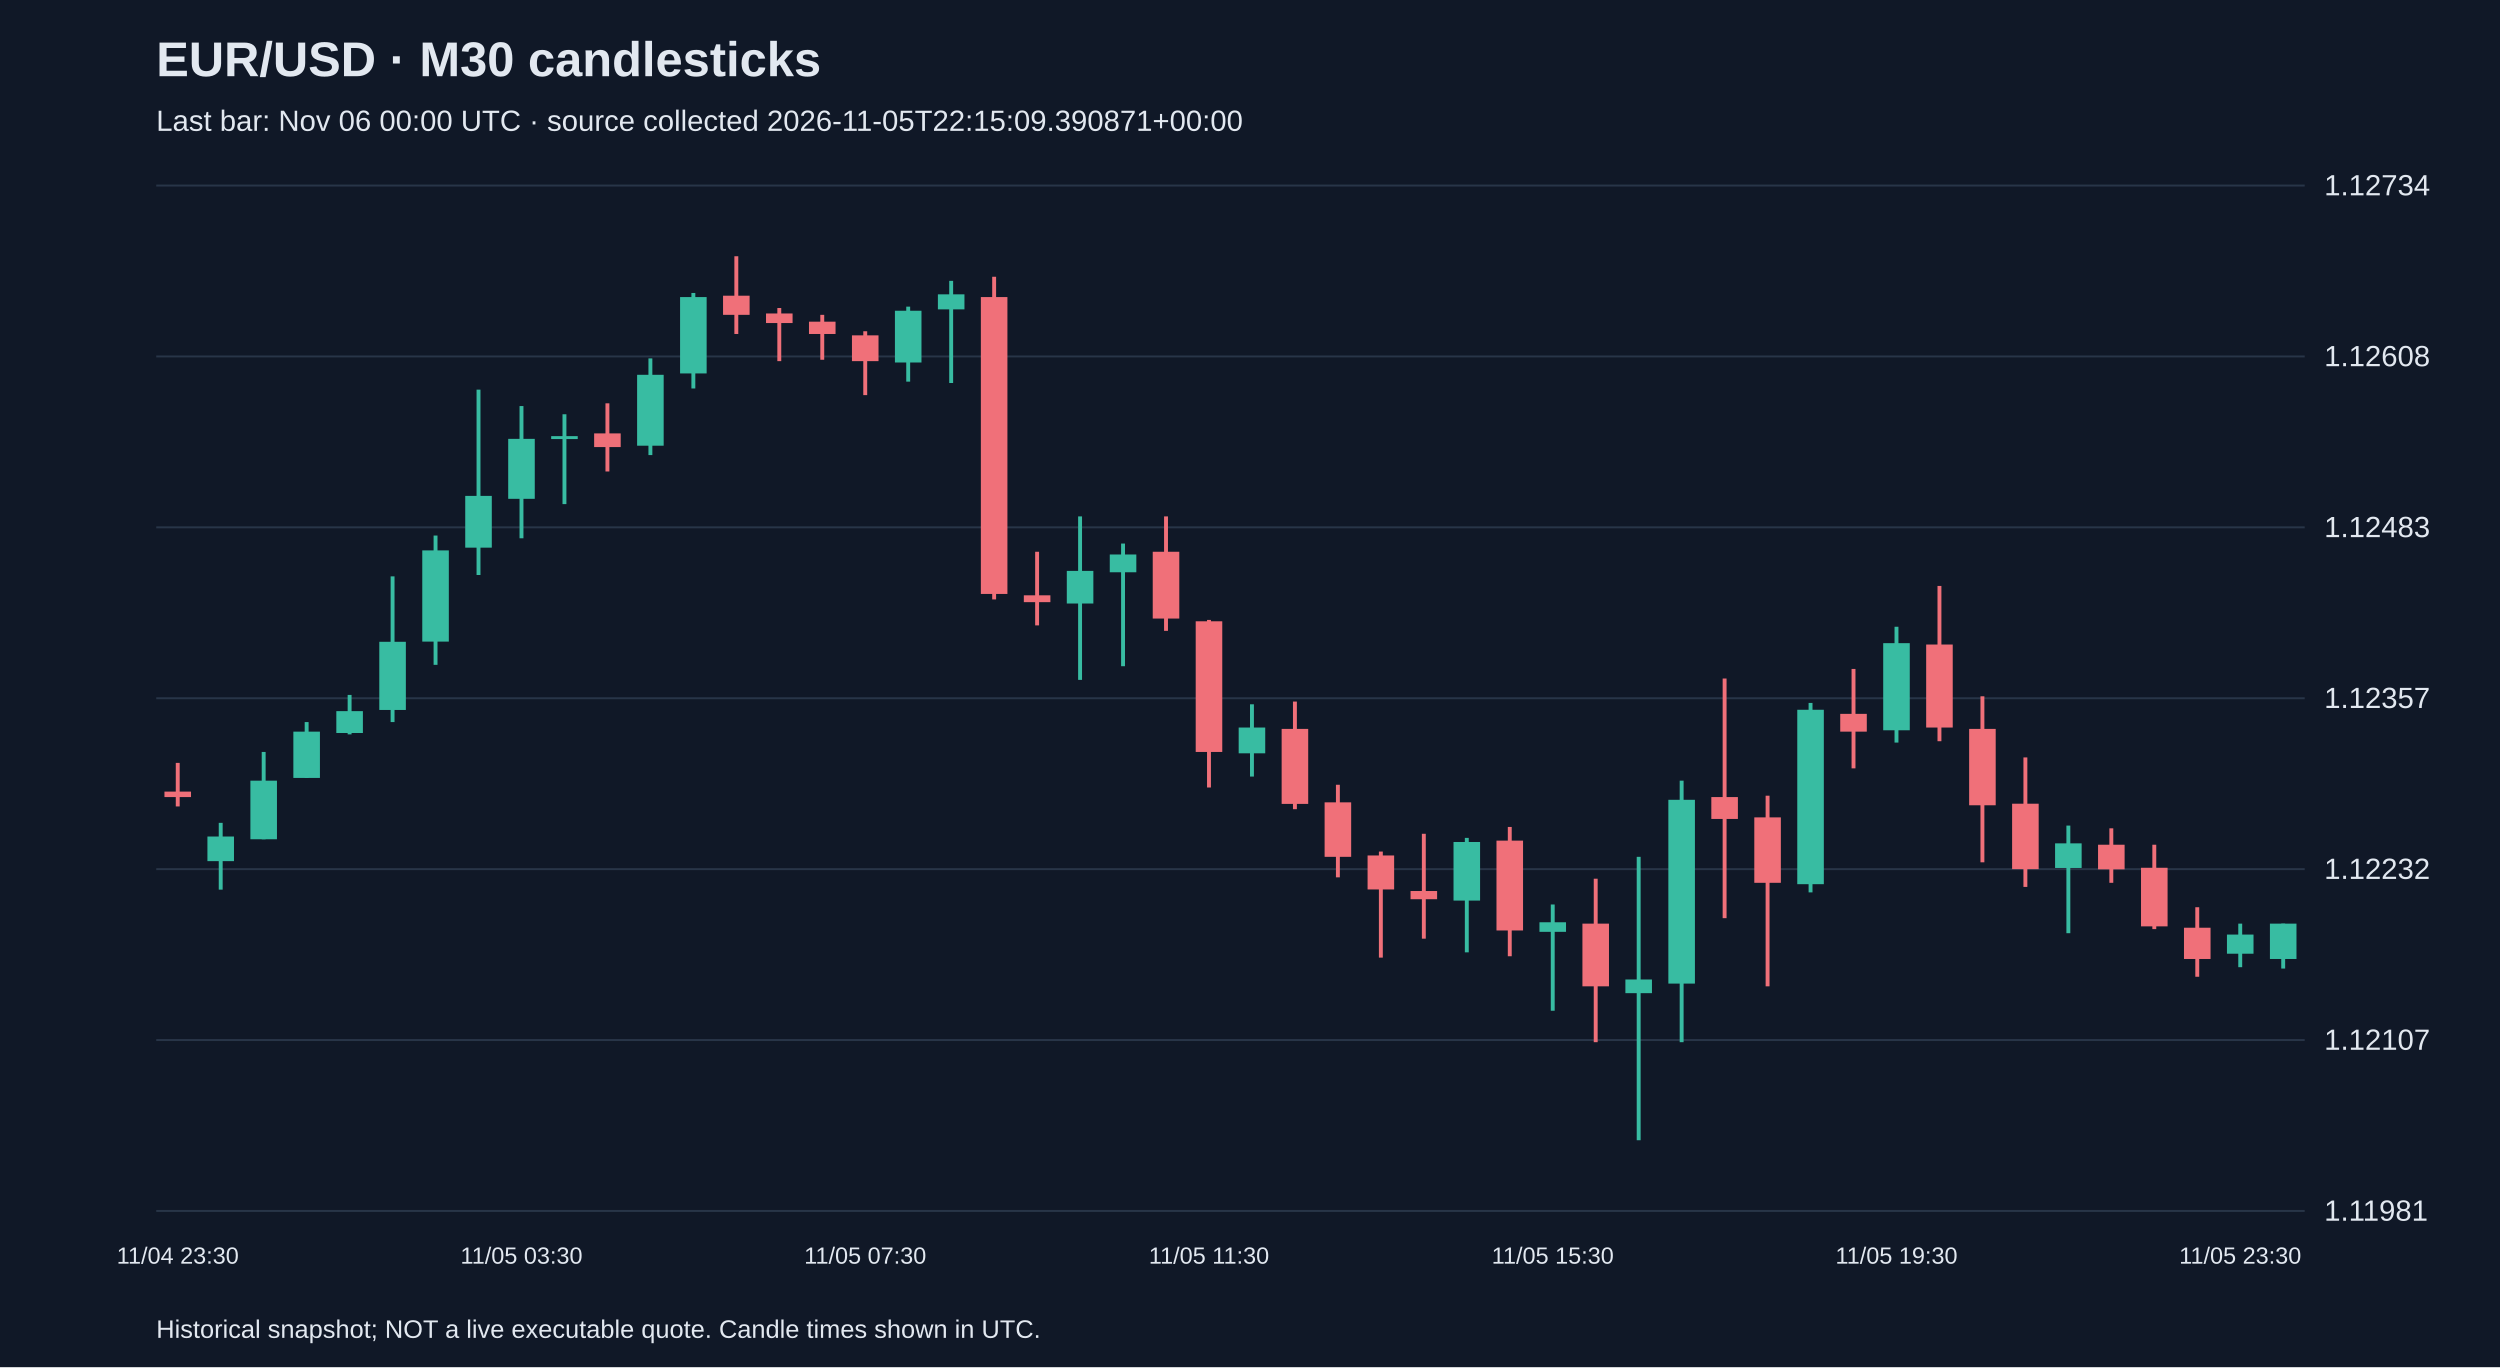
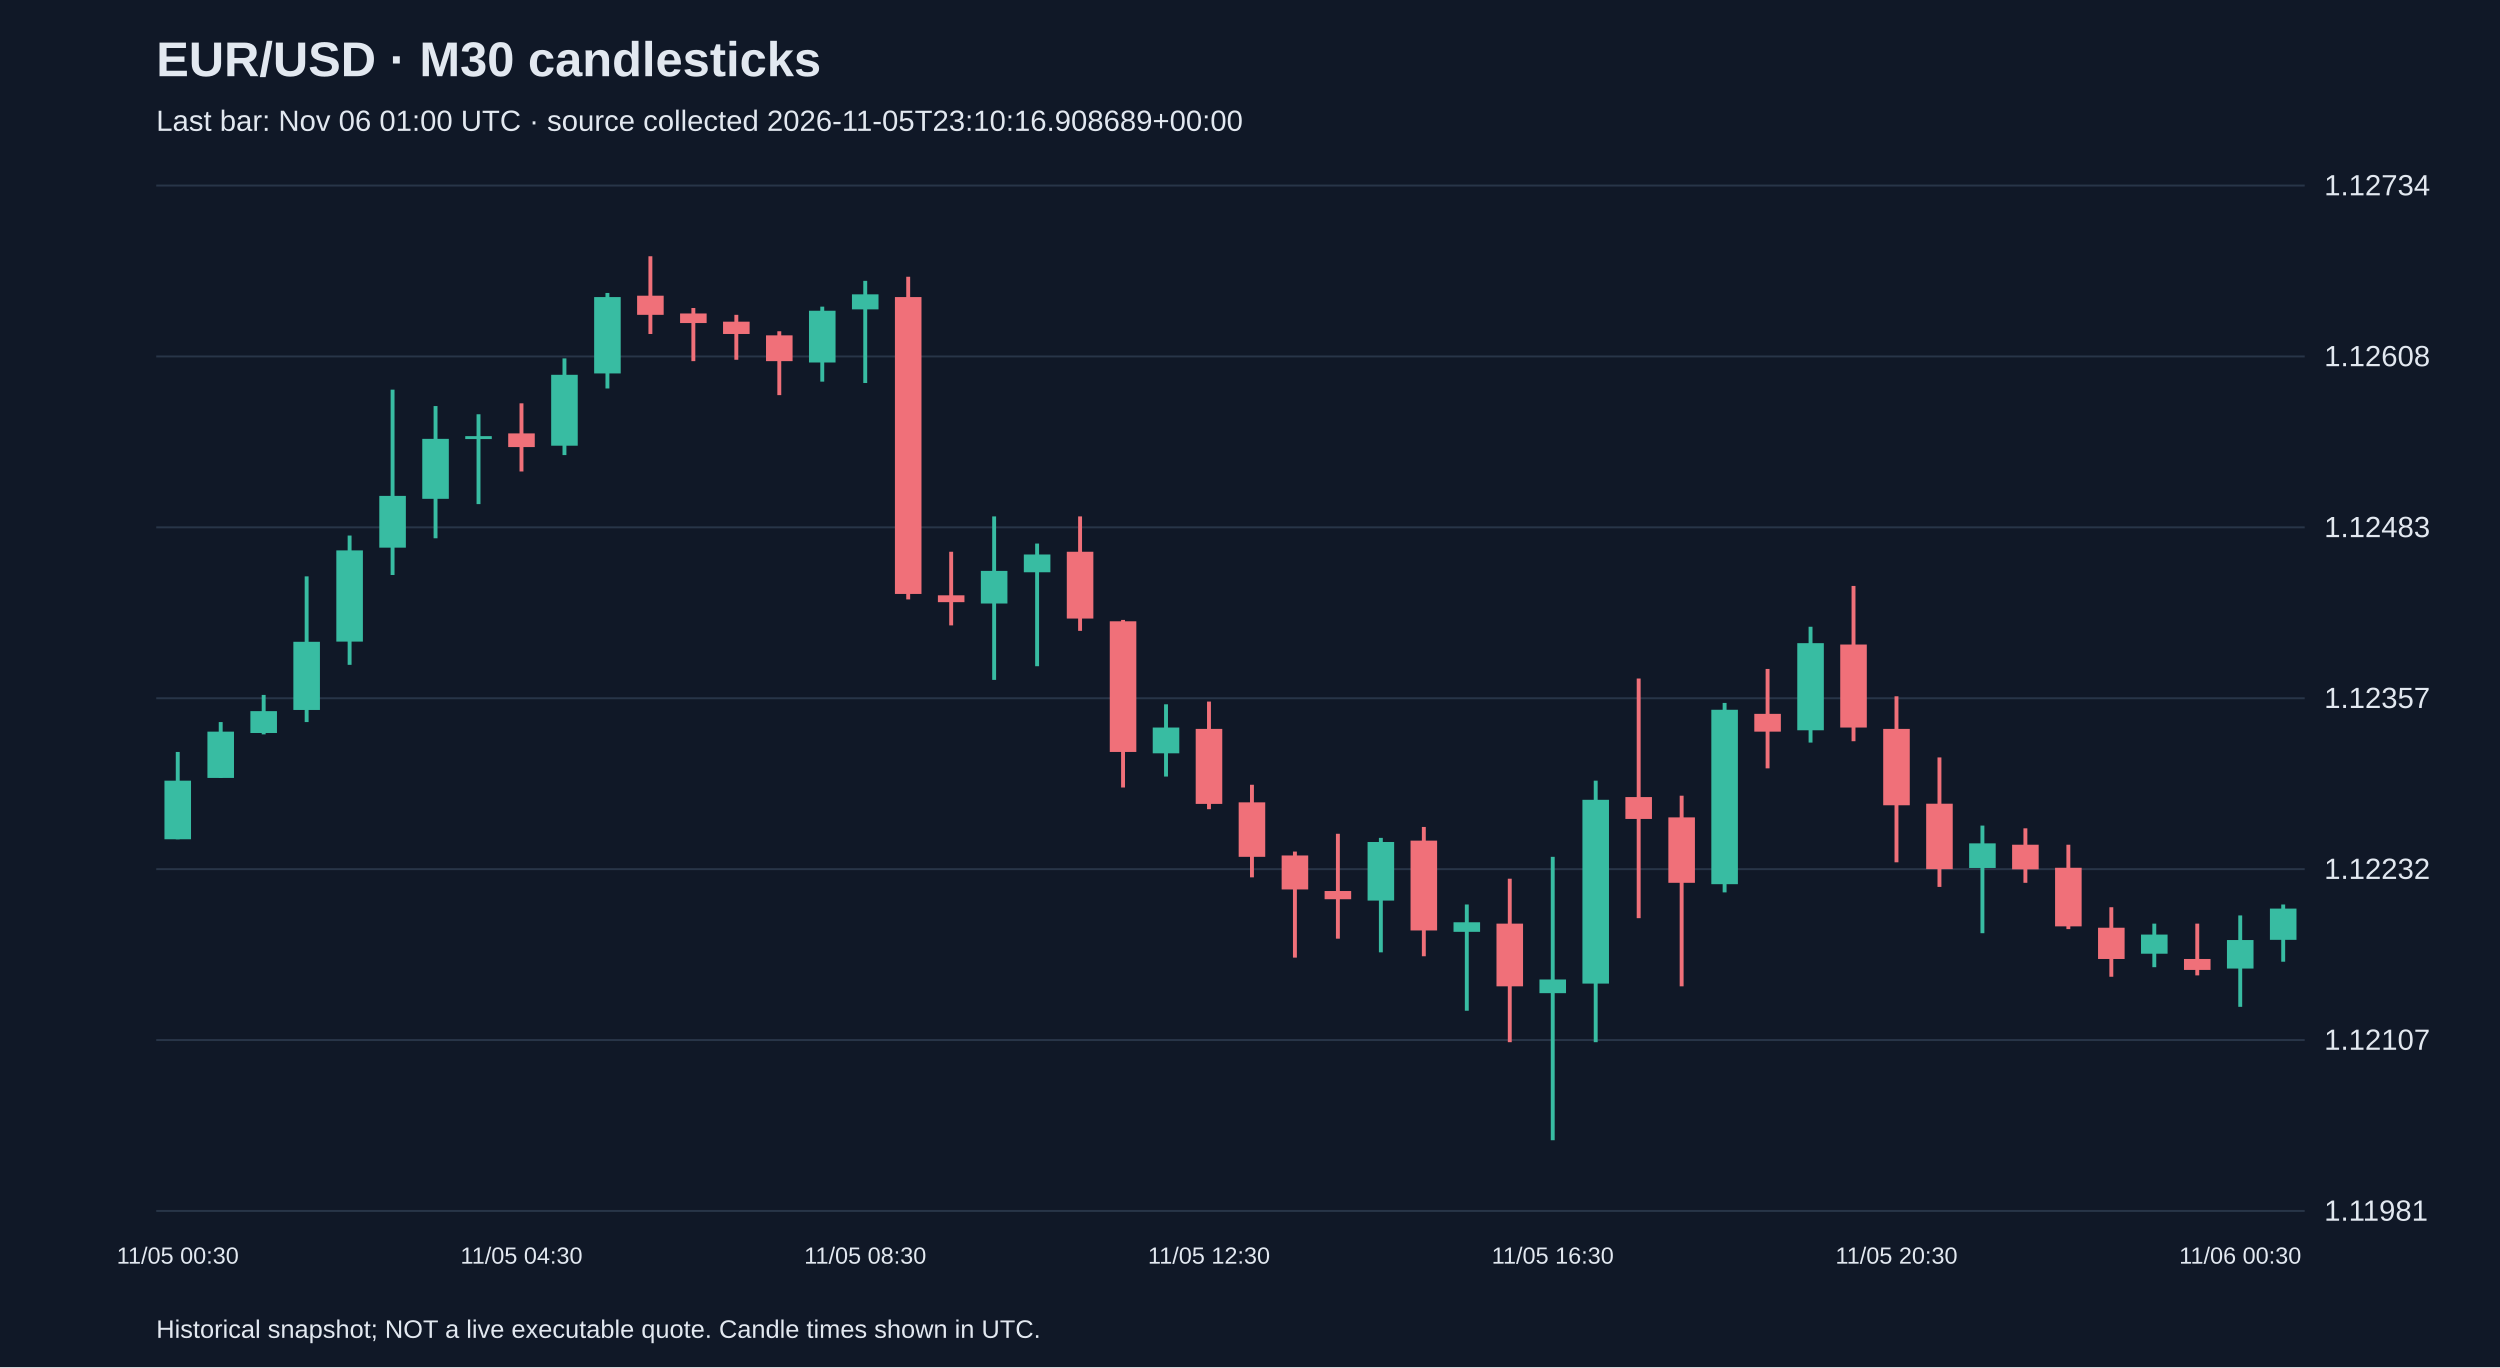
<svg xmlns="http://www.w3.org/2000/svg" viewBox="0 0 1280 700">
  <rect width="100%" height="100%" fill="#101827" />
  <style>text{font-family:Arial,sans-serif;fill:#e2e8f0}</style>
  <text x="80" y="39" font-size="25" font-weight="bold">EUR/USD · M30 candlesticks</text>
-   <text x="80" y="67" font-size="15" fill="#a6b1c5">Last bar: Nov 06 00:00 UTC · source collected 2026-11-05T22:15:09.390871+00:00</text>
+   <text x="80" y="67" font-size="15" fill="#a6b1c5">Last bar: Nov 06 01:00 UTC · source collected 2026-11-05T23:10:16.908689+00:00</text>
  <line x1="80" y1="620.0" x2="1180" y2="620.0" stroke="#283548" />
  <text x="1190" y="625.0" font-size="15">1.11981</text>
  <line x1="80" y1="532.5" x2="1180" y2="532.5" stroke="#283548" />
  <text x="1190" y="537.5" font-size="15">1.12107</text>
  <line x1="80" y1="445.0" x2="1180" y2="445.0" stroke="#283548" />
  <text x="1190" y="450.0" font-size="15">1.12232</text>
  <line x1="80" y1="357.5" x2="1180" y2="357.5" stroke="#283548" />
  <text x="1190" y="362.5" font-size="15">1.12357</text>
  <line x1="80" y1="270.0" x2="1180" y2="270.0" stroke="#283548" />
  <text x="1190" y="275.0" font-size="15">1.12483</text>
  <line x1="80" y1="182.5" x2="1180" y2="182.5" stroke="#283548" />
  <text x="1190" y="187.5" font-size="15">1.12608</text>
  <line x1="80" y1="95.0" x2="1180" y2="95.0" stroke="#283548" />
  <text x="1190" y="100.0" font-size="15">1.12734</text>
-   <line x1="91.0" y1="390.6" x2="91.0" y2="412.9" stroke="#f07079" stroke-width="2" />
-   <rect x="84.2" y="405.3" width="13.6" height="2.8" fill="#f07079" />
-   <text x="91.0" y="647" text-anchor="middle" font-size="12">11/04 23:30</text>
-   <line x1="113.0" y1="421.3" x2="113.0" y2="455.5" stroke="#38bca2" stroke-width="2" />
-   <rect x="106.2" y="428.3" width="13.6" height="12.6" fill="#38bca2" />
-   <line x1="135.0" y1="385.0" x2="135.0" y2="429.7" stroke="#38bca2" stroke-width="2" />
-   <rect x="128.2" y="399.7" width="13.6" height="30.0" fill="#38bca2" />
-   <line x1="157.0" y1="369.7" x2="157.0" y2="398.3" stroke="#38bca2" stroke-width="2" />
-   <rect x="150.2" y="374.6" width="13.6" height="23.7" fill="#38bca2" />
-   <line x1="179.0" y1="355.8" x2="179.0" y2="376.0" stroke="#38bca2" stroke-width="2" />
-   <rect x="172.2" y="364.1" width="13.6" height="11.2" fill="#38bca2" />
-   <line x1="201.0" y1="295.1" x2="201.0" y2="369.7" stroke="#38bca2" stroke-width="2" />
-   <rect x="194.2" y="328.6" width="13.6" height="34.9" fill="#38bca2" />
-   <line x1="223.0" y1="274.2" x2="223.0" y2="340.4" stroke="#38bca2" stroke-width="2" />
-   <rect x="216.2" y="281.8" width="13.6" height="46.7" fill="#38bca2" />
-   <line x1="245.0" y1="199.5" x2="245.0" y2="294.4" stroke="#38bca2" stroke-width="2" />
-   <rect x="238.2" y="253.9" width="13.6" height="26.5" fill="#38bca2" />
-   <line x1="267.0" y1="207.9" x2="267.0" y2="275.6" stroke="#38bca2" stroke-width="2" />
-   <rect x="260.2" y="224.7" width="13.6" height="30.7" fill="#38bca2" />
-   <text x="267.0" y="647" text-anchor="middle" font-size="12">11/05 03:30</text>
-   <line x1="289.0" y1="212.1" x2="289.0" y2="258.1" stroke="#38bca2" stroke-width="2" />
-   <rect x="282.2" y="223.3" width="13.6" height="1.5" fill="#38bca2" />
-   <line x1="311.0" y1="206.5" x2="311.0" y2="241.4" stroke="#f07079" stroke-width="2" />
-   <rect x="304.2" y="221.9" width="13.6" height="7.0" fill="#f07079" />
-   <line x1="333.0" y1="183.5" x2="333.0" y2="233.0" stroke="#38bca2" stroke-width="2" />
-   <rect x="326.2" y="191.9" width="13.6" height="36.3" fill="#38bca2" />
-   <line x1="355.0" y1="150.0" x2="355.0" y2="198.9" stroke="#38bca2" stroke-width="2" />
-   <rect x="348.2" y="152.1" width="13.6" height="39.1" fill="#38bca2" />
-   <line x1="377.0" y1="131.2" x2="377.0" y2="171.0" stroke="#f07079" stroke-width="2" />
-   <rect x="370.2" y="151.4" width="13.6" height="9.8" fill="#f07079" />
-   <line x1="399.0" y1="157.7" x2="399.0" y2="184.9" stroke="#f07079" stroke-width="2" />
-   <rect x="392.2" y="160.5" width="13.6" height="4.9" fill="#f07079" />
-   <line x1="421.0" y1="161.2" x2="421.0" y2="184.2" stroke="#f07079" stroke-width="2" />
-   <rect x="414.2" y="164.7" width="13.6" height="6.3" fill="#f07079" />
-   <line x1="443.0" y1="169.6" x2="443.0" y2="202.3" stroke="#f07079" stroke-width="2" />
-   <rect x="436.2" y="171.7" width="13.6" height="13.2" fill="#f07079" />
-   <text x="443.0" y="647" text-anchor="middle" font-size="12">11/05 07:30</text>
-   <line x1="465.0" y1="157.0" x2="465.0" y2="195.4" stroke="#38bca2" stroke-width="2" />
-   <rect x="458.2" y="159.1" width="13.6" height="26.5" fill="#38bca2" />
-   <line x1="487.0" y1="143.8" x2="487.0" y2="196.1" stroke="#38bca2" stroke-width="2" />
-   <rect x="480.2" y="150.7" width="13.6" height="7.7" fill="#38bca2" />
-   <line x1="509.0" y1="141.7" x2="509.0" y2="306.9" stroke="#f07079" stroke-width="2" />
-   <rect x="502.2" y="152.1" width="13.6" height="152.0" fill="#f07079" />
-   <line x1="531.0" y1="282.5" x2="531.0" y2="320.2" stroke="#f07079" stroke-width="2" />
-   <rect x="524.2" y="304.8" width="13.6" height="3.5" fill="#f07079" />
-   <line x1="553.0" y1="264.4" x2="553.0" y2="348.1" stroke="#38bca2" stroke-width="2" />
-   <rect x="546.2" y="292.3" width="13.6" height="16.7" fill="#38bca2" />
-   <line x1="575.0" y1="278.3" x2="575.0" y2="341.1" stroke="#38bca2" stroke-width="2" />
-   <rect x="568.2" y="283.9" width="13.6" height="9.1" fill="#38bca2" />
-   <line x1="597.0" y1="264.4" x2="597.0" y2="323.0" stroke="#f07079" stroke-width="2" />
-   <rect x="590.2" y="282.5" width="13.6" height="34.2" fill="#f07079" />
-   <line x1="619.0" y1="317.4" x2="619.0" y2="403.2" stroke="#f07079" stroke-width="2" />
-   <rect x="612.2" y="318.1" width="13.6" height="66.9" fill="#f07079" />
-   <text x="619.0" y="647" text-anchor="middle" font-size="12">11/05 11:30</text>
-   <line x1="641.0" y1="360.6" x2="641.0" y2="397.6" stroke="#38bca2" stroke-width="2" />
-   <rect x="634.2" y="372.5" width="13.6" height="13.2" fill="#38bca2" />
-   <line x1="663.0" y1="359.2" x2="663.0" y2="414.3" stroke="#f07079" stroke-width="2" />
-   <rect x="656.2" y="373.2" width="13.6" height="38.4" fill="#f07079" />
-   <line x1="685.0" y1="401.8" x2="685.0" y2="449.2" stroke="#f07079" stroke-width="2" />
-   <rect x="678.2" y="410.8" width="13.6" height="27.9" fill="#f07079" />
-   <line x1="707.0" y1="436.0" x2="707.0" y2="490.3" stroke="#f07079" stroke-width="2" />
-   <rect x="700.2" y="438.0" width="13.6" height="17.4" fill="#f07079" />
-   <line x1="729.0" y1="426.9" x2="729.0" y2="480.6" stroke="#f07079" stroke-width="2" />
-   <rect x="722.2" y="456.2" width="13.6" height="4.2" fill="#f07079" />
-   <line x1="751.0" y1="429.0" x2="751.0" y2="487.6" stroke="#38bca2" stroke-width="2" />
-   <rect x="744.2" y="431.1" width="13.6" height="30.0" fill="#38bca2" />
-   <line x1="773.0" y1="423.4" x2="773.0" y2="489.6" stroke="#f07079" stroke-width="2" />
-   <rect x="766.2" y="430.4" width="13.6" height="46.0" fill="#f07079" />
-   <line x1="795.0" y1="463.1" x2="795.0" y2="517.5" stroke="#38bca2" stroke-width="2" />
-   <rect x="788.2" y="472.2" width="13.6" height="4.9" fill="#38bca2" />
-   <text x="795.0" y="647" text-anchor="middle" font-size="12">11/05 15:30</text>
-   <line x1="817.0" y1="449.9" x2="817.0" y2="533.6" stroke="#f07079" stroke-width="2" />
-   <rect x="810.2" y="472.9" width="13.6" height="32.1" fill="#f07079" />
-   <line x1="839.0" y1="438.7" x2="839.0" y2="583.8" stroke="#38bca2" stroke-width="2" />
-   <rect x="832.2" y="501.5" width="13.6" height="7.0" fill="#38bca2" />
-   <line x1="861.0" y1="399.7" x2="861.0" y2="533.6" stroke="#38bca2" stroke-width="2" />
-   <rect x="854.2" y="409.5" width="13.6" height="94.1" fill="#38bca2" />
-   <line x1="883.0" y1="347.4" x2="883.0" y2="470.1" stroke="#f07079" stroke-width="2" />
-   <rect x="876.2" y="408.1" width="13.6" height="11.2" fill="#f07079" />
-   <line x1="905.0" y1="407.4" x2="905.0" y2="505.0" stroke="#f07079" stroke-width="2" />
-   <rect x="898.2" y="418.5" width="13.6" height="33.5" fill="#f07079" />
-   <line x1="927.0" y1="359.9" x2="927.0" y2="456.9" stroke="#38bca2" stroke-width="2" />
-   <rect x="920.2" y="363.4" width="13.6" height="89.3" fill="#38bca2" />
-   <line x1="949.0" y1="342.5" x2="949.0" y2="393.4" stroke="#f07079" stroke-width="2" />
-   <rect x="942.2" y="365.5" width="13.6" height="9.1" fill="#f07079" />
-   <line x1="971.0" y1="320.9" x2="971.0" y2="380.2" stroke="#38bca2" stroke-width="2" />
-   <rect x="964.2" y="329.3" width="13.6" height="44.6" fill="#38bca2" />
-   <text x="971.0" y="647" text-anchor="middle" font-size="12">11/05 19:30</text>
-   <line x1="993.0" y1="300.0" x2="993.0" y2="379.5" stroke="#f07079" stroke-width="2" />
-   <rect x="986.2" y="330.0" width="13.6" height="42.5" fill="#f07079" />
-   <line x1="1015.0" y1="356.5" x2="1015.0" y2="441.5" stroke="#f07079" stroke-width="2" />
-   <rect x="1008.2" y="373.2" width="13.6" height="39.1" fill="#f07079" />
-   <line x1="1037.0" y1="387.8" x2="1037.0" y2="454.1" stroke="#f07079" stroke-width="2" />
-   <rect x="1030.2" y="411.5" width="13.6" height="33.5" fill="#f07079" />
-   <line x1="1059.0" y1="422.7" x2="1059.0" y2="477.8" stroke="#38bca2" stroke-width="2" />
-   <rect x="1052.2" y="431.8" width="13.6" height="12.6" fill="#38bca2" />
-   <line x1="1081.0" y1="424.1" x2="1081.0" y2="452.0" stroke="#f07079" stroke-width="2" />
-   <rect x="1074.2" y="432.5" width="13.6" height="12.6" fill="#f07079" />
-   <line x1="1103.0" y1="432.5" x2="1103.0" y2="475.7" stroke="#f07079" stroke-width="2" />
-   <rect x="1096.2" y="444.3" width="13.6" height="30.0" fill="#f07079" />
-   <line x1="1125.0" y1="464.5" x2="1125.0" y2="500.1" stroke="#f07079" stroke-width="2" />
-   <rect x="1118.2" y="475.0" width="13.6" height="16.0" fill="#f07079" />
-   <line x1="1147.0" y1="472.9" x2="1147.0" y2="495.2" stroke="#38bca2" stroke-width="2" />
-   <rect x="1140.2" y="478.5" width="13.6" height="9.8" fill="#38bca2" />
-   <text x="1147.0" y="647" text-anchor="middle" font-size="12">11/05 23:30</text>
-   <line x1="1169.0" y1="472.9" x2="1169.0" y2="495.9" stroke="#38bca2" stroke-width="2" />
-   <rect x="1162.2" y="472.9" width="13.6" height="18.1" fill="#38bca2" />
+   <line x1="91.0" y1="385.0" x2="91.0" y2="429.7" stroke="#38bca2" stroke-width="2" />
+   <rect x="84.2" y="399.7" width="13.6" height="30.0" fill="#38bca2" />
+   <text x="91.0" y="647" text-anchor="middle" font-size="12">11/05 00:30</text>
+   <line x1="113.0" y1="369.7" x2="113.0" y2="398.3" stroke="#38bca2" stroke-width="2" />
+   <rect x="106.2" y="374.6" width="13.6" height="23.7" fill="#38bca2" />
+   <line x1="135.0" y1="355.8" x2="135.0" y2="376.0" stroke="#38bca2" stroke-width="2" />
+   <rect x="128.2" y="364.1" width="13.6" height="11.2" fill="#38bca2" />
+   <line x1="157.0" y1="295.1" x2="157.0" y2="369.7" stroke="#38bca2" stroke-width="2" />
+   <rect x="150.2" y="328.6" width="13.6" height="34.9" fill="#38bca2" />
+   <line x1="179.0" y1="274.2" x2="179.0" y2="340.4" stroke="#38bca2" stroke-width="2" />
+   <rect x="172.2" y="281.8" width="13.6" height="46.7" fill="#38bca2" />
+   <line x1="201.0" y1="199.5" x2="201.0" y2="294.4" stroke="#38bca2" stroke-width="2" />
+   <rect x="194.2" y="253.9" width="13.6" height="26.5" fill="#38bca2" />
+   <line x1="223.0" y1="207.9" x2="223.0" y2="275.6" stroke="#38bca2" stroke-width="2" />
+   <rect x="216.2" y="224.7" width="13.6" height="30.7" fill="#38bca2" />
+   <line x1="245.0" y1="212.1" x2="245.0" y2="258.1" stroke="#38bca2" stroke-width="2" />
+   <rect x="238.2" y="223.3" width="13.6" height="1.5" fill="#38bca2" />
+   <line x1="267.0" y1="206.5" x2="267.0" y2="241.4" stroke="#f07079" stroke-width="2" />
+   <rect x="260.2" y="221.9" width="13.6" height="7.0" fill="#f07079" />
+   <text x="267.0" y="647" text-anchor="middle" font-size="12">11/05 04:30</text>
+   <line x1="289.0" y1="183.5" x2="289.0" y2="233.0" stroke="#38bca2" stroke-width="2" />
+   <rect x="282.2" y="191.9" width="13.6" height="36.3" fill="#38bca2" />
+   <line x1="311.0" y1="150.0" x2="311.0" y2="198.9" stroke="#38bca2" stroke-width="2" />
+   <rect x="304.2" y="152.1" width="13.6" height="39.1" fill="#38bca2" />
+   <line x1="333.0" y1="131.2" x2="333.0" y2="171.0" stroke="#f07079" stroke-width="2" />
+   <rect x="326.2" y="151.4" width="13.6" height="9.8" fill="#f07079" />
+   <line x1="355.0" y1="157.7" x2="355.0" y2="184.9" stroke="#f07079" stroke-width="2" />
+   <rect x="348.2" y="160.5" width="13.6" height="4.9" fill="#f07079" />
+   <line x1="377.0" y1="161.2" x2="377.0" y2="184.2" stroke="#f07079" stroke-width="2" />
+   <rect x="370.2" y="164.7" width="13.6" height="6.3" fill="#f07079" />
+   <line x1="399.0" y1="169.6" x2="399.0" y2="202.3" stroke="#f07079" stroke-width="2" />
+   <rect x="392.2" y="171.7" width="13.6" height="13.2" fill="#f07079" />
+   <line x1="421.0" y1="157.0" x2="421.0" y2="195.4" stroke="#38bca2" stroke-width="2" />
+   <rect x="414.2" y="159.1" width="13.6" height="26.5" fill="#38bca2" />
+   <line x1="443.0" y1="143.8" x2="443.0" y2="196.1" stroke="#38bca2" stroke-width="2" />
+   <rect x="436.2" y="150.7" width="13.6" height="7.7" fill="#38bca2" />
+   <text x="443.0" y="647" text-anchor="middle" font-size="12">11/05 08:30</text>
+   <line x1="465.0" y1="141.7" x2="465.0" y2="306.9" stroke="#f07079" stroke-width="2" />
+   <rect x="458.2" y="152.1" width="13.6" height="152.0" fill="#f07079" />
+   <line x1="487.0" y1="282.5" x2="487.0" y2="320.2" stroke="#f07079" stroke-width="2" />
+   <rect x="480.2" y="304.8" width="13.6" height="3.5" fill="#f07079" />
+   <line x1="509.0" y1="264.4" x2="509.0" y2="348.1" stroke="#38bca2" stroke-width="2" />
+   <rect x="502.2" y="292.3" width="13.6" height="16.7" fill="#38bca2" />
+   <line x1="531.0" y1="278.3" x2="531.0" y2="341.1" stroke="#38bca2" stroke-width="2" />
+   <rect x="524.2" y="283.9" width="13.6" height="9.1" fill="#38bca2" />
+   <line x1="553.0" y1="264.4" x2="553.0" y2="323.0" stroke="#f07079" stroke-width="2" />
+   <rect x="546.2" y="282.5" width="13.6" height="34.2" fill="#f07079" />
+   <line x1="575.0" y1="317.4" x2="575.0" y2="403.2" stroke="#f07079" stroke-width="2" />
+   <rect x="568.2" y="318.1" width="13.6" height="66.9" fill="#f07079" />
+   <line x1="597.0" y1="360.6" x2="597.0" y2="397.6" stroke="#38bca2" stroke-width="2" />
+   <rect x="590.2" y="372.5" width="13.6" height="13.2" fill="#38bca2" />
+   <line x1="619.0" y1="359.2" x2="619.0" y2="414.3" stroke="#f07079" stroke-width="2" />
+   <rect x="612.2" y="373.2" width="13.6" height="38.4" fill="#f07079" />
+   <text x="619.0" y="647" text-anchor="middle" font-size="12">11/05 12:30</text>
+   <line x1="641.0" y1="401.8" x2="641.0" y2="449.2" stroke="#f07079" stroke-width="2" />
+   <rect x="634.2" y="410.8" width="13.6" height="27.9" fill="#f07079" />
+   <line x1="663.0" y1="436.0" x2="663.0" y2="490.3" stroke="#f07079" stroke-width="2" />
+   <rect x="656.2" y="438.0" width="13.6" height="17.4" fill="#f07079" />
+   <line x1="685.0" y1="426.9" x2="685.0" y2="480.6" stroke="#f07079" stroke-width="2" />
+   <rect x="678.2" y="456.2" width="13.6" height="4.2" fill="#f07079" />
+   <line x1="707.0" y1="429.0" x2="707.0" y2="487.6" stroke="#38bca2" stroke-width="2" />
+   <rect x="700.2" y="431.1" width="13.6" height="30.0" fill="#38bca2" />
+   <line x1="729.0" y1="423.4" x2="729.0" y2="489.6" stroke="#f07079" stroke-width="2" />
+   <rect x="722.2" y="430.4" width="13.6" height="46.0" fill="#f07079" />
+   <line x1="751.0" y1="463.1" x2="751.0" y2="517.5" stroke="#38bca2" stroke-width="2" />
+   <rect x="744.2" y="472.2" width="13.6" height="4.9" fill="#38bca2" />
+   <line x1="773.0" y1="449.9" x2="773.0" y2="533.6" stroke="#f07079" stroke-width="2" />
+   <rect x="766.2" y="472.9" width="13.6" height="32.1" fill="#f07079" />
+   <line x1="795.0" y1="438.7" x2="795.0" y2="583.8" stroke="#38bca2" stroke-width="2" />
+   <rect x="788.2" y="501.5" width="13.6" height="7.0" fill="#38bca2" />
+   <text x="795.0" y="647" text-anchor="middle" font-size="12">11/05 16:30</text>
+   <line x1="817.0" y1="399.7" x2="817.0" y2="533.6" stroke="#38bca2" stroke-width="2" />
+   <rect x="810.2" y="409.5" width="13.6" height="94.1" fill="#38bca2" />
+   <line x1="839.0" y1="347.4" x2="839.0" y2="470.1" stroke="#f07079" stroke-width="2" />
+   <rect x="832.2" y="408.1" width="13.6" height="11.2" fill="#f07079" />
+   <line x1="861.0" y1="407.4" x2="861.0" y2="505.0" stroke="#f07079" stroke-width="2" />
+   <rect x="854.2" y="418.5" width="13.6" height="33.5" fill="#f07079" />
+   <line x1="883.0" y1="359.9" x2="883.0" y2="456.9" stroke="#38bca2" stroke-width="2" />
+   <rect x="876.2" y="363.4" width="13.6" height="89.3" fill="#38bca2" />
+   <line x1="905.0" y1="342.5" x2="905.0" y2="393.4" stroke="#f07079" stroke-width="2" />
+   <rect x="898.2" y="365.5" width="13.6" height="9.1" fill="#f07079" />
+   <line x1="927.0" y1="320.9" x2="927.0" y2="380.2" stroke="#38bca2" stroke-width="2" />
+   <rect x="920.2" y="329.3" width="13.6" height="44.6" fill="#38bca2" />
+   <line x1="949.0" y1="300.0" x2="949.0" y2="379.5" stroke="#f07079" stroke-width="2" />
+   <rect x="942.2" y="330.0" width="13.6" height="42.5" fill="#f07079" />
+   <line x1="971.0" y1="356.5" x2="971.0" y2="441.5" stroke="#f07079" stroke-width="2" />
+   <rect x="964.2" y="373.2" width="13.6" height="39.1" fill="#f07079" />
+   <text x="971.0" y="647" text-anchor="middle" font-size="12">11/05 20:30</text>
+   <line x1="993.0" y1="387.8" x2="993.0" y2="454.1" stroke="#f07079" stroke-width="2" />
+   <rect x="986.2" y="411.5" width="13.6" height="33.5" fill="#f07079" />
+   <line x1="1015.0" y1="422.7" x2="1015.0" y2="477.8" stroke="#38bca2" stroke-width="2" />
+   <rect x="1008.2" y="431.8" width="13.6" height="12.6" fill="#38bca2" />
+   <line x1="1037.0" y1="424.1" x2="1037.0" y2="452.0" stroke="#f07079" stroke-width="2" />
+   <rect x="1030.2" y="432.5" width="13.6" height="12.6" fill="#f07079" />
+   <line x1="1059.0" y1="432.5" x2="1059.0" y2="475.7" stroke="#f07079" stroke-width="2" />
+   <rect x="1052.2" y="444.3" width="13.6" height="30.0" fill="#f07079" />
+   <line x1="1081.0" y1="464.5" x2="1081.0" y2="500.1" stroke="#f07079" stroke-width="2" />
+   <rect x="1074.2" y="475.0" width="13.6" height="16.0" fill="#f07079" />
+   <line x1="1103.0" y1="472.9" x2="1103.0" y2="495.2" stroke="#38bca2" stroke-width="2" />
+   <rect x="1096.2" y="478.5" width="13.6" height="9.8" fill="#38bca2" />
+   <line x1="1125.0" y1="472.9" x2="1125.0" y2="499.4" stroke="#f07079" stroke-width="2" />
+   <rect x="1118.2" y="491.0" width="13.6" height="5.6" fill="#f07079" />
+   <line x1="1147.0" y1="468.7" x2="1147.0" y2="515.5" stroke="#38bca2" stroke-width="2" />
+   <rect x="1140.2" y="481.3" width="13.6" height="14.6" fill="#38bca2" />
+   <text x="1147.0" y="647" text-anchor="middle" font-size="12">11/06 00:30</text>
+   <line x1="1169.0" y1="463.1" x2="1169.0" y2="492.4" stroke="#38bca2" stroke-width="2" />
+   <rect x="1162.2" y="465.2" width="13.6" height="16.0" fill="#38bca2" />
  <text x="80" y="685" font-size="13">Historical snapshot; NOT a live executable quote. Candle times shown in UTC.</text>
</svg>
